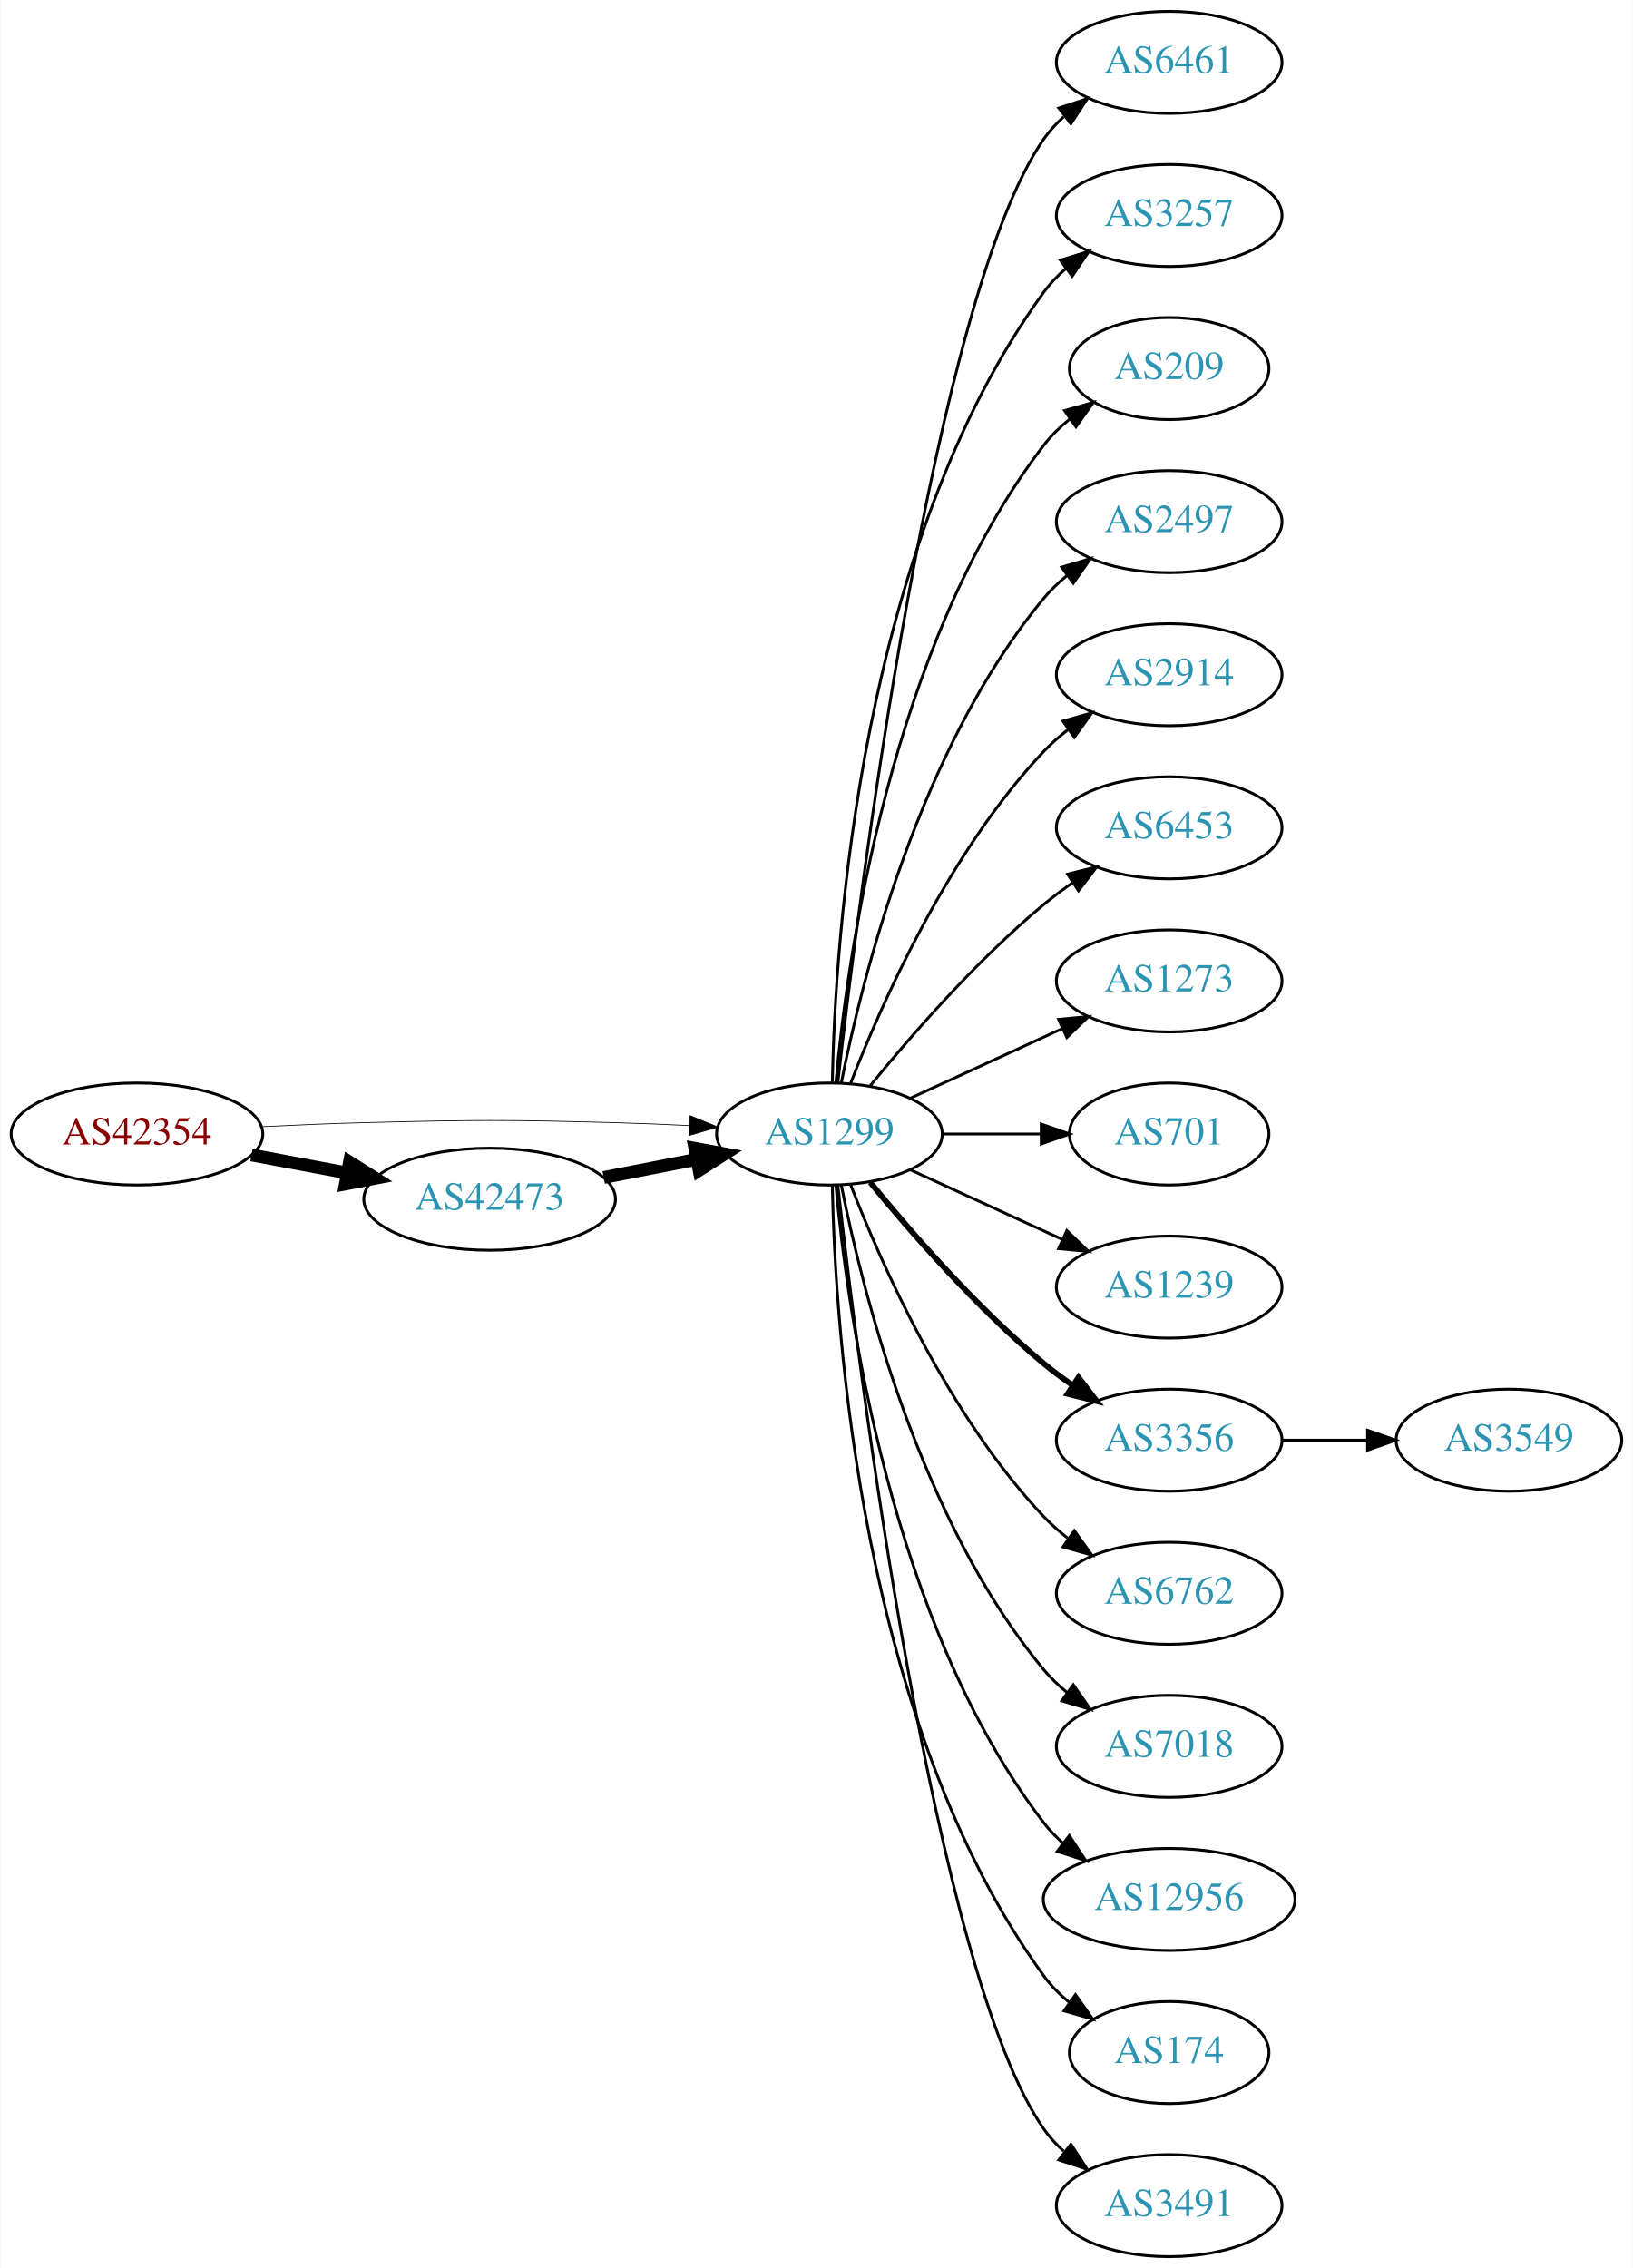
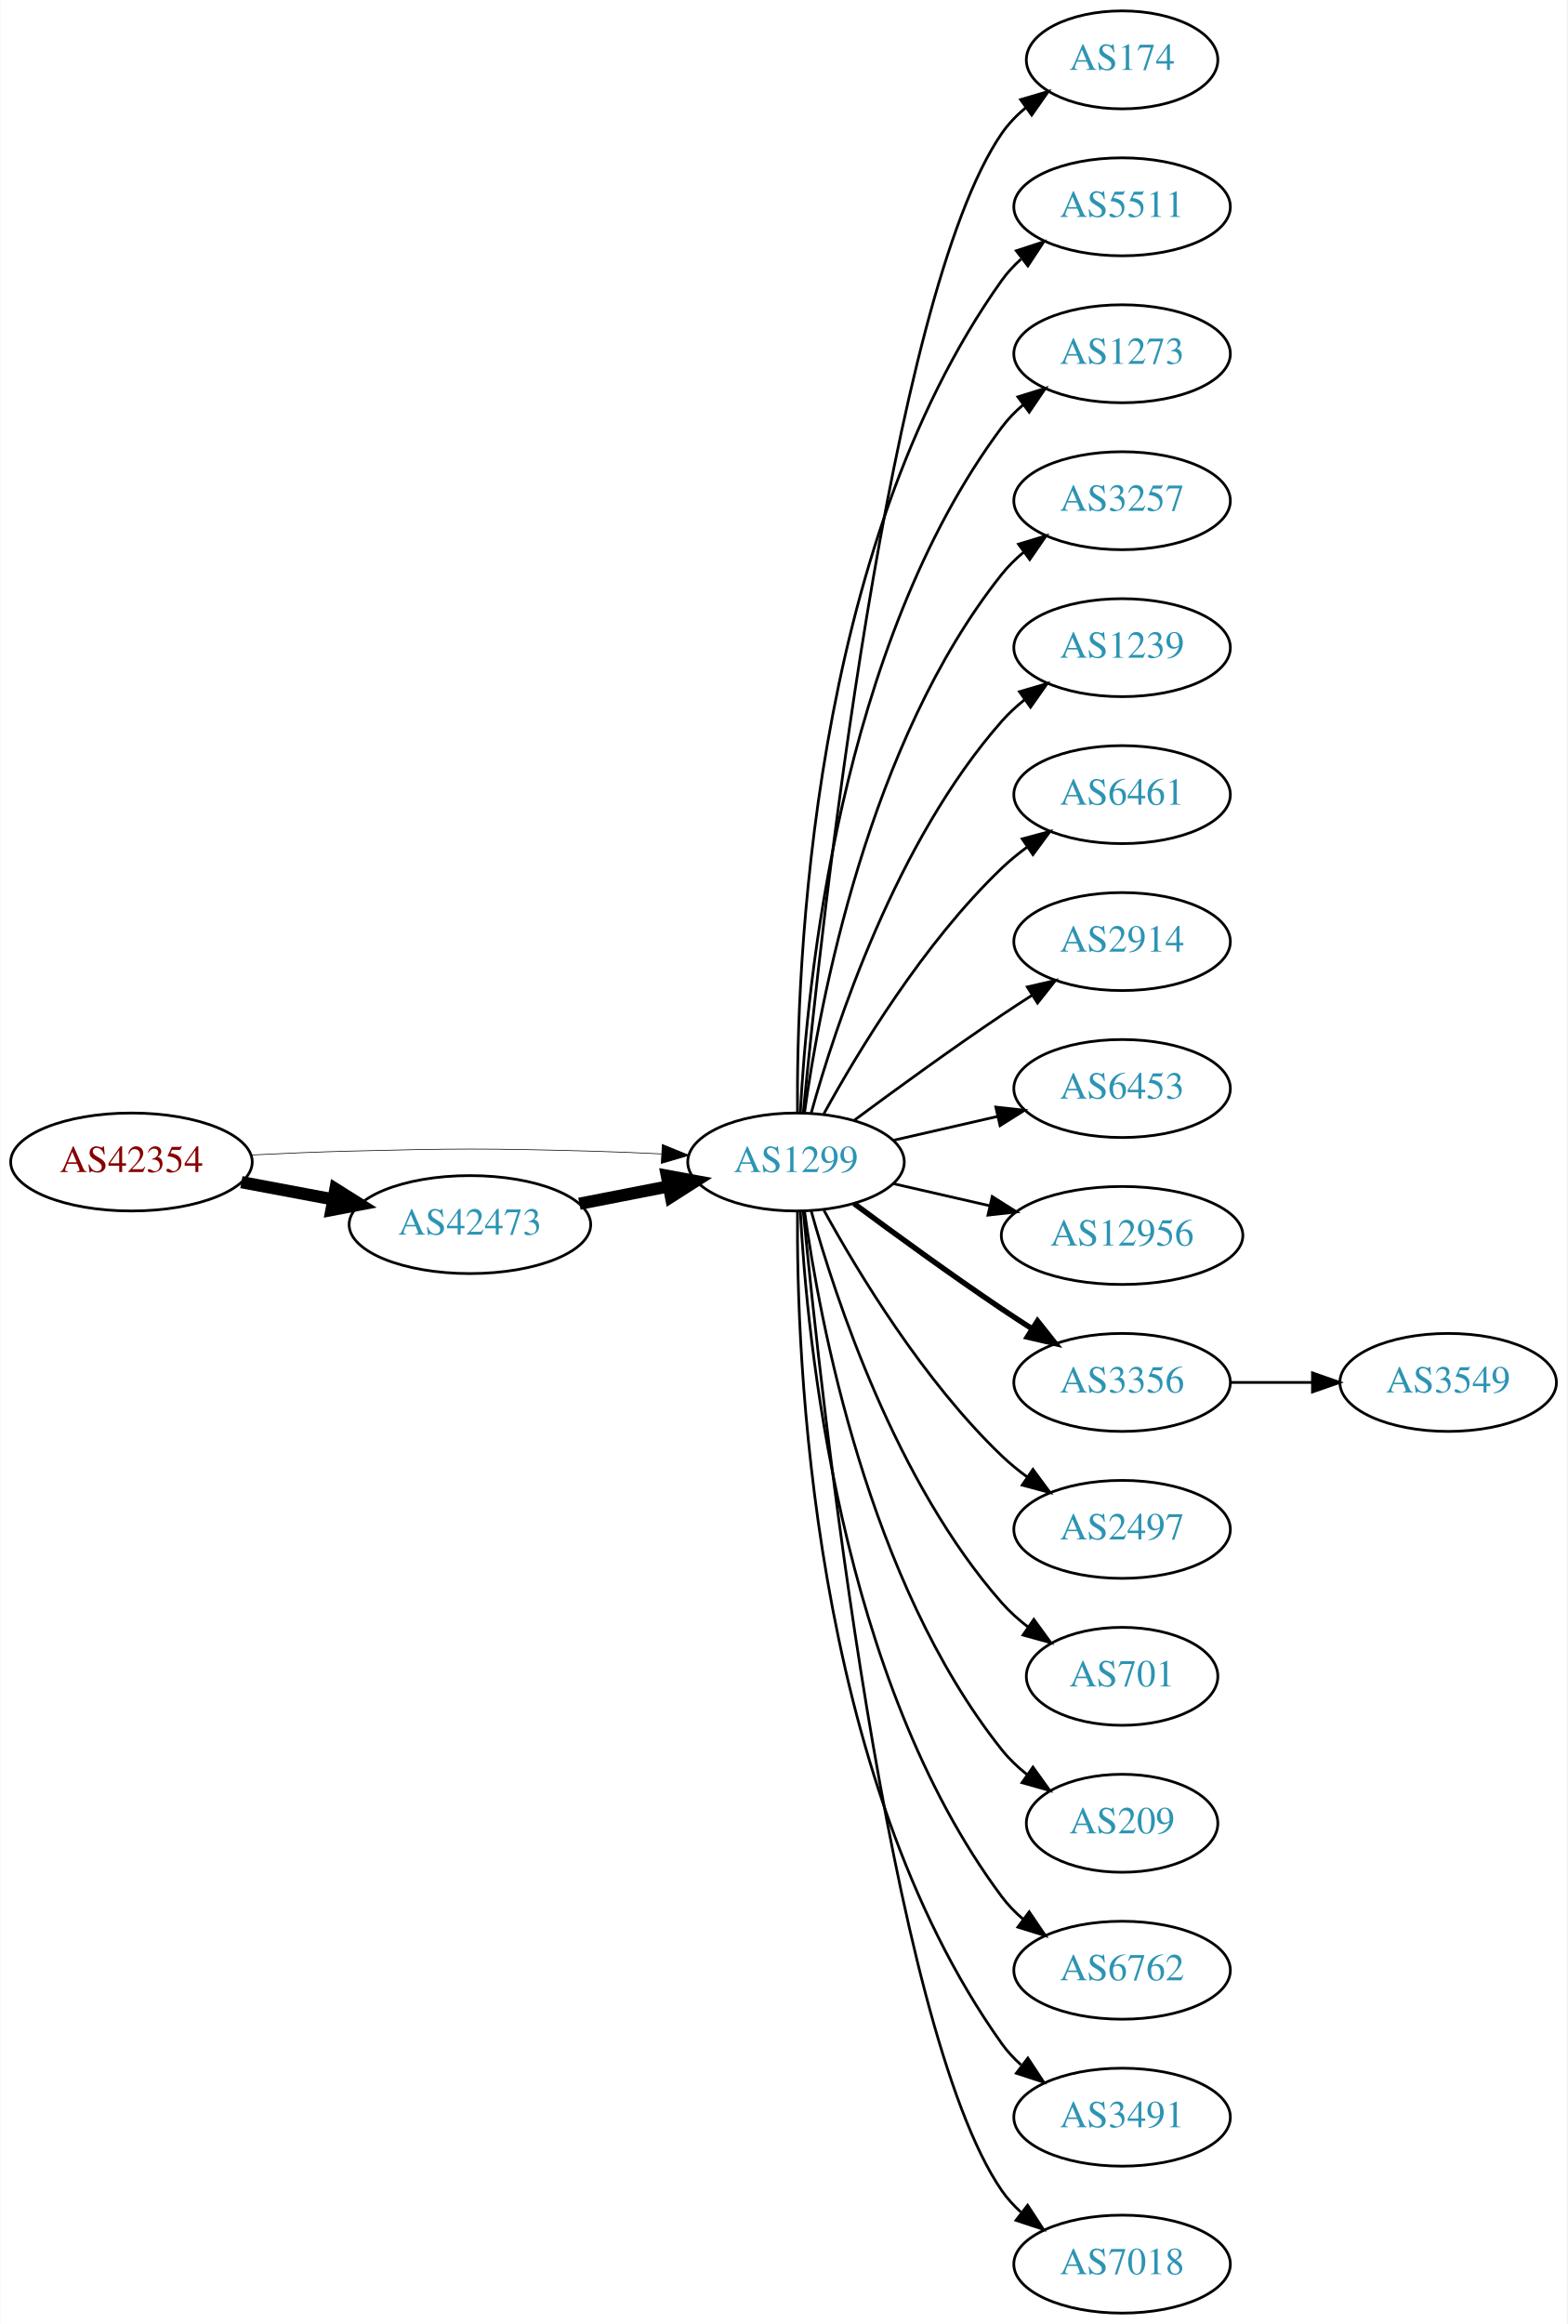
- <svg xmlns="http://www.w3.org/2000/svg" xmlns:xlink="http://www.w3.org/1999/xlink" width="576pt" height="800pt" viewBox="0.00 0.00 575.76 800.00">
-   <g id="graph0" class="graph" transform="scale(1 1) rotate(0) translate(4 796)">
-     <polygon fill="white" stroke="none" points="-4,4 -4,-796 571.762,-796 571.762,4 -4,4" />
+ <svg xmlns="http://www.w3.org/2000/svg" xmlns:xlink="http://www.w3.org/1999/xlink" width="576pt" height="854pt" viewBox="0.00 0.00 575.76 854.00">
+   <g id="graph0" class="graph" transform="scale(1 1) rotate(0) translate(4 850)">
+     <polygon fill="white" stroke="none" points="-4,4 -4,-850 571.762,-850 571.762,4 -4,4" />
    <g id="node1" class="node">
      <g id="a_node1">
        <a xlink:href="/asn/42354" xlink:title="AS42354 ~ DATASIX Rechenzentrumsbetriebs GmbH [AT]">
-           <ellipse fill="#ffffff" stroke="black" cx="44.196" cy="-396" rx="44.393" ry="18" />
-           <text text-anchor="middle" x="44.196" y="-392.3" font-family="Times,serif" font-size="14.00" fill="#880000">AS42354</text>
+           <ellipse fill="#ffffff" stroke="black" cx="44.196" cy="-423" rx="44.393" ry="18" />
+           <text text-anchor="middle" x="44.196" y="-419.3" font-family="Times,serif" font-size="14.00" fill="#880000">AS42354</text>
        </a>
      </g>
    </g>
    <g id="node2" class="node">
      <g id="a_node2">
        <a xlink:href="/asn/1299" xlink:title="AS1299 ~ Telia Carrier [EU]">
-           <ellipse fill="#ffffff" stroke="black" cx="288.431" cy="-396" rx="39.794" ry="18" />
-           <text text-anchor="middle" x="288.431" y="-392.3" font-family="Times,serif" font-size="14.00" fill="#2c94b3">AS1299</text>
+           <ellipse fill="#ffffff" stroke="black" cx="288.431" cy="-423" rx="39.794" ry="18" />
+           <text text-anchor="middle" x="288.431" y="-419.3" font-family="Times,serif" font-size="14.00" fill="#2c94b3">AS1299</text>
        </a>
      </g>
    </g>
    <g id="edge1" class="edge">
-       <path fill="none" stroke="black" stroke-width="0.265" d="M88.339,-398.575C100.033,-399.165 112.694,-399.705 124.392,-400 163.665,-400.991 173.513,-401.051 212.784,-400 221.27,-399.773 230.292,-399.401 239.023,-398.972" />
-       <polygon fill="black" stroke="black" stroke-width="0.265" points="239.283,-402.464 249.088,-398.449 238.92,-395.473 239.283,-402.464" />
+       <path fill="none" stroke="black" stroke-width="0.25" d="M88.339,-425.575C100.033,-426.165 112.694,-426.705 124.392,-427 163.665,-427.991 173.513,-428.051 212.784,-427 221.27,-426.773 230.292,-426.401 239.023,-425.972" />
+       <polygon fill="black" stroke="black" stroke-width="0.25" points="239.283,-429.464 249.088,-425.449 238.92,-422.473 239.283,-429.464" />
    </g>
    <g id="node3" class="node">
      <g id="a_node3">
        <a xlink:href="/asn/42473" xlink:title="AS42473 ~ ANEXIA Internetdienstleistungs GmbH [AT]">
-           <ellipse fill="#ffffff" stroke="black" cx="168.588" cy="-373" rx="44.393" ry="18" />
-           <text text-anchor="middle" x="168.588" y="-369.3" font-family="Times,serif" font-size="14.00" fill="#2c94b3">AS42473</text>
+           <ellipse fill="#ffffff" stroke="black" cx="168.588" cy="-400" rx="44.393" ry="18" />
+           <text text-anchor="middle" x="168.588" y="-396.3" font-family="Times,serif" font-size="14.00" fill="#2c94b3">AS42473</text>
        </a>
      </g>
    </g>
    <g id="edge2" class="edge">
-       <path fill="none" stroke="black" stroke-width="4.5" d="M84.595,-388.596C95.296,-386.585 107.019,-384.382 118.196,-382.282" />
-       <polygon fill="black" stroke="black" stroke-width="4.5" points="119.162,-386.107 128.263,-380.39 117.707,-378.367 119.162,-386.107" />
+       <path fill="none" stroke="black" stroke-width="4.5" d="M84.595,-415.596C95.296,-413.585 107.019,-411.382 118.196,-409.282" />
+       <polygon fill="black" stroke="black" stroke-width="4.5" points="119.162,-413.107 128.263,-407.39 117.707,-405.367 119.162,-413.107" />
    </g>
    <g id="node4" class="node">
      <g id="a_node4">
-         <a xlink:href="/asn/6461" xlink:title="AS6461 ~ Zayo Bandwidth [US]">
-           <ellipse fill="#ffffff" stroke="black" cx="408.273" cy="-774" rx="39.794" ry="18" />
-           <text text-anchor="middle" x="408.273" y="-770.3" font-family="Times,serif" font-size="14.00" fill="#2c94b3">AS6461</text>
+         <a xlink:href="/asn/174" xlink:title="AS174 ~ Cogent Communications [US]">
+           <ellipse fill="#ffffff" stroke="black" cx="408.273" cy="-828" rx="35.194" ry="18" />
+           <text text-anchor="middle" x="408.273" y="-824.3" font-family="Times,serif" font-size="14.00" fill="#2c94b3">AS174</text>
        </a>
      </g>
    </g>
    <g id="edge4" class="edge">
-       <path fill="none" stroke="black" d="M291.401,-414.101C298.629,-477.928 325.307,-691.628 364.077,-747 366.056,-749.825 368.434,-752.416 371.044,-754.779" />
-       <polygon fill="black" stroke="black" points="369.337,-757.881 379.402,-761.188 373.596,-752.326 369.337,-757.881" />
+       <path fill="none" stroke="black" d="M291.097,-441.084C297.546,-508.004 322.599,-740.832 364.077,-801 366.505,-804.522 369.558,-807.678 372.913,-810.479" />
+       <polygon fill="black" stroke="black" points="370.972,-813.393 381.137,-816.378 375.052,-807.705 370.972,-813.393" />
    </g>
    <g id="node5" class="node">
      <g id="a_node5">
-         <a xlink:href="/asn/3257" xlink:title="AS3257 ~ GTT [DE]">
-           <ellipse fill="#ffffff" stroke="black" cx="408.273" cy="-720" rx="39.794" ry="18" />
-           <text text-anchor="middle" x="408.273" y="-716.3" font-family="Times,serif" font-size="14.00" fill="#2c94b3">AS3257</text>
+         <a xlink:href="/asn/5511" xlink:title="AS5511 ~ Orange S.A. [FR]">
+           <ellipse fill="#ffffff" stroke="black" cx="408.273" cy="-774" rx="39.794" ry="18" />
+           <text text-anchor="middle" x="408.273" y="-770.3" font-family="Times,serif" font-size="14.00" fill="#2c94b3">AS5511</text>
        </a>
      </g>
    </g>
    <g id="edge5" class="edge">
-       <path fill="none" stroke="black" d="M289.463,-414.337C290.436,-464.079 299.155,-603.806 364.077,-693 366.289,-696.039 368.957,-698.813 371.869,-701.326" />
-       <polygon fill="black" stroke="black" points="369.887,-704.214 380,-707.373 374.064,-698.597 369.887,-704.214" />
+       <path fill="none" stroke="black" d="M288.98,-441.063C288.56,-493.503 293.714,-648.293 364.077,-747 366.079,-749.809 368.474,-752.388 371.095,-754.743" />
+       <polygon fill="black" stroke="black" points="369.399,-757.852 379.471,-761.139 373.648,-752.288 369.399,-757.852" />
    </g>
    <g id="node6" class="node">
      <g id="a_node6">
-         <a xlink:href="/asn/209" xlink:title="AS209 ~ CenturyLink Communications, LLC [US]">
-           <ellipse fill="#ffffff" stroke="black" cx="408.273" cy="-666" rx="35.194" ry="18" />
-           <text text-anchor="middle" x="408.273" y="-662.3" font-family="Times,serif" font-size="14.00" fill="#2c94b3">AS209</text>
+         <a xlink:href="/asn/1273" xlink:title="AS1273 ~ Vodafone Group PLC [EU]">
+           <ellipse fill="#ffffff" stroke="black" cx="408.273" cy="-720" rx="39.794" ry="18" />
+           <text text-anchor="middle" x="408.273" y="-716.3" font-family="Times,serif" font-size="14.00" fill="#2c94b3">AS1273</text>
        </a>
      </g>
    </g>
    <g id="edge6" class="edge">
-       <path fill="none" stroke="black" d="M290.715,-414.117C294.613,-457.332 309.63,-568.131 364.077,-639 366.684,-642.393 369.848,-645.467 373.265,-648.223" />
-       <polygon fill="black" stroke="black" points="371.368,-651.168 381.557,-654.073 375.403,-645.448 371.368,-651.168" />
+       <path fill="none" stroke="black" d="M290.023,-441.023C292.399,-487.412 304.317,-612.893 364.077,-693 366.325,-696.013 369.017,-698.769 371.943,-701.272" />
+       <polygon fill="black" stroke="black" points="369.974,-704.169 380.095,-707.303 374.138,-698.542 369.974,-704.169" />
    </g>
    <g id="node7" class="node">
      <g id="a_node7">
-         <a xlink:href="/asn/2497" xlink:title="AS2497 ~ Internet Initiative Japan Inc. [JP]">
-           <ellipse fill="#ffffff" stroke="black" cx="408.273" cy="-612" rx="39.794" ry="18" />
-           <text text-anchor="middle" x="408.273" y="-608.3" font-family="Times,serif" font-size="14.00" fill="#2c94b3">AS2497</text>
+         <a xlink:href="/asn/3257" xlink:title="AS3257 ~ GTT [DE]">
+           <ellipse fill="#ffffff" stroke="black" cx="408.273" cy="-666" rx="39.794" ry="18" />
+           <text text-anchor="middle" x="408.273" y="-662.3" font-family="Times,serif" font-size="14.00" fill="#2c94b3">AS3257</text>
        </a>
      </g>
    </g>
    <g id="edge7" class="edge">
-       <path fill="none" stroke="black" d="M292.629,-414.073C299.793,-450.141 320.067,-532.125 364.077,-585 366.482,-587.889 369.278,-590.563 372.271,-593.013" />
-       <polygon fill="black" stroke="black" points="370.359,-595.95 380.514,-598.973 374.461,-590.277 370.359,-595.95" />
+       <path fill="none" stroke="black" d="M291.57,-441.17C297.07,-480.974 314.896,-577.233 364.077,-639 366.419,-641.94 369.173,-644.649 372.139,-647.121" />
+       <polygon fill="black" stroke="black" points="370.204,-650.042 380.345,-653.11 374.331,-644.388 370.204,-650.042" />
    </g>
    <g id="node8" class="node">
      <g id="a_node8">
-         <a xlink:href="/asn/2914" xlink:title="AS2914 ~ NTT America, Inc. [US]">
-           <ellipse fill="#ffffff" stroke="black" cx="408.273" cy="-558" rx="39.794" ry="18" />
-           <text text-anchor="middle" x="408.273" y="-554.3" font-family="Times,serif" font-size="14.00" fill="#2c94b3">AS2914</text>
+         <a xlink:href="/asn/1239" xlink:title="AS1239 ~ Sprint [US]">
+           <ellipse fill="#ffffff" stroke="black" cx="408.273" cy="-612" rx="39.794" ry="18" />
+           <text text-anchor="middle" x="408.273" y="-608.3" font-family="Times,serif" font-size="14.00" fill="#2c94b3">AS1239</text>
        </a>
      </g>
    </g>
    <g id="edge8" class="edge">
-       <path fill="none" stroke="black" d="M295.954,-413.994C306.704,-441.728 330.362,-495.429 364.077,-531 366.663,-533.728 369.581,-536.294 372.649,-538.677" />
-       <polygon fill="black" stroke="black" points="370.803,-541.658 380.997,-544.543 374.827,-535.93 370.803,-541.658" />
+       <path fill="none" stroke="black" d="M294.004,-440.946C302.909,-472.995 325.194,-540.842 364.077,-585 366.561,-587.821 369.411,-590.449 372.437,-592.871" />
+       <polygon fill="black" stroke="black" points="370.554,-595.828 380.726,-598.791 374.622,-590.131 370.554,-595.828" />
    </g>
    <g id="node9" class="node">
      <g id="a_node9">
-         <a xlink:href="/asn/6453" xlink:title="AS6453 ~ TATA COMMUNICATIONS (AMERICA) INC [US]">
-           <ellipse fill="#ffffff" stroke="black" cx="408.273" cy="-504" rx="39.794" ry="18" />
-           <text text-anchor="middle" x="408.273" y="-500.3" font-family="Times,serif" font-size="14.00" fill="#2c94b3">AS6453</text>
+         <a xlink:href="/asn/6461" xlink:title="AS6461 ~ Zayo Bandwidth [US]">
+           <ellipse fill="#ffffff" stroke="black" cx="408.273" cy="-558" rx="39.794" ry="18" />
+           <text text-anchor="middle" x="408.273" y="-554.3" font-family="Times,serif" font-size="14.00" fill="#2c94b3">AS6461</text>
        </a>
      </g>
    </g>
    <g id="edge9" class="edge">
-       <path fill="none" stroke="black" d="M302.85,-413.065C316.964,-430.375 340.379,-457.345 364.077,-477 367.294,-479.668 370.794,-482.27 374.365,-484.741" />
-       <polygon fill="black" stroke="black" points="372.442,-487.666 382.721,-490.236 376.288,-481.817 372.442,-487.666" />
+       <path fill="none" stroke="black" d="M298.672,-440.713C311.218,-463.561 335.394,-503.611 364.077,-531 366.946,-533.739 370.134,-536.347 373.443,-538.785" />
+       <polygon fill="black" stroke="black" points="371.567,-541.742 381.803,-544.477 375.507,-535.956 371.567,-541.742" />
    </g>
    <g id="node10" class="node">
      <g id="a_node10">
-         <a xlink:href="/asn/1273" xlink:title="AS1273 ~ Vodafone Group PLC [EU]">
-           <ellipse fill="#ffffff" stroke="black" cx="408.273" cy="-450" rx="39.794" ry="18" />
-           <text text-anchor="middle" x="408.273" y="-446.3" font-family="Times,serif" font-size="14.00" fill="#2c94b3">AS1273</text>
+         <a xlink:href="/asn/2914" xlink:title="AS2914 ~ NTT America, Inc. [US]">
+           <ellipse fill="#ffffff" stroke="black" cx="408.273" cy="-504" rx="39.794" ry="18" />
+           <text text-anchor="middle" x="408.273" y="-500.3" font-family="Times,serif" font-size="14.00" fill="#2c94b3">AS2914</text>
        </a>
      </g>
    </g>
    <g id="edge10" class="edge">
-       <path fill="none" stroke="black" d="M317.06,-408.661C333.017,-415.973 353.287,-425.261 370.57,-433.181" />
-       <polygon fill="black" stroke="black" points="369.269,-436.435 379.818,-437.419 372.185,-430.071 369.269,-436.435" />
+       <path fill="none" stroke="black" d="M309.761,-438.277C324.623,-449.304 345.368,-464.407 364.077,-477 367.626,-479.389 371.377,-481.839 375.125,-484.242" />
+       <polygon fill="black" stroke="black" points="373.451,-487.325 383.774,-489.712 377.193,-481.409 373.451,-487.325" />
    </g>
    <g id="node11" class="node">
      <g id="a_node11">
-         <a xlink:href="/asn/701" xlink:title="AS701 ~ UUNET [US]">
-           <ellipse fill="#ffffff" stroke="black" cx="408.273" cy="-396" rx="35.194" ry="18" />
-           <text text-anchor="middle" x="408.273" y="-392.3" font-family="Times,serif" font-size="14.00" fill="#2c94b3">AS701</text>
+         <a xlink:href="/asn/6453" xlink:title="AS6453 ~ TATA COMMUNICATIONS (AMERICA) INC [US]">
+           <ellipse fill="#ffffff" stroke="black" cx="408.273" cy="-450" rx="39.794" ry="18" />
+           <text text-anchor="middle" x="408.273" y="-446.3" font-family="Times,serif" font-size="14.00" fill="#2c94b3">AS6453</text>
        </a>
      </g>
    </g>
    <g id="edge11" class="edge">
-       <path fill="none" stroke="black" d="M328.343,-396C339.43,-396 351.59,-396 362.972,-396" />
-       <polygon fill="black" stroke="black" points="363.154,-399.5 373.154,-396 363.154,-392.5 363.154,-399.5" />
+       <path fill="none" stroke="black" d="M324.15,-430.955C336.15,-433.704 349.771,-436.825 362.463,-439.733" />
+       <polygon fill="black" stroke="black" points="361.866,-443.187 372.395,-442.009 363.429,-436.364 361.866,-443.187" />
    </g>
    <g id="node12" class="node">
      <g id="a_node12">
-         <a xlink:href="/asn/1239" xlink:title="AS1239 ~ Sprint [US]">
-           <ellipse fill="#ffffff" stroke="black" cx="408.273" cy="-342" rx="39.794" ry="18" />
-           <text text-anchor="middle" x="408.273" y="-338.3" font-family="Times,serif" font-size="14.00" fill="#2c94b3">AS1239</text>
+         <a xlink:href="/asn/12956" xlink:title="AS12956 ~ TELXIUS [ES]">
+           <ellipse fill="#ffffff" stroke="black" cx="408.273" cy="-396" rx="44.393" ry="18" />
+           <text text-anchor="middle" x="408.273" y="-392.3" font-family="Times,serif" font-size="14.00" fill="#2c94b3">AS12956</text>
        </a>
      </g>
    </g>
    <g id="edge12" class="edge">
-       <path fill="none" stroke="black" d="M317.06,-383.339C333.017,-376.027 353.287,-366.739 370.57,-358.819" />
-       <polygon fill="black" stroke="black" points="372.185,-361.929 379.818,-354.581 369.269,-355.565 372.185,-361.929" />
+       <path fill="none" stroke="black" d="M324.15,-415.045C335.289,-412.493 347.824,-409.621 359.717,-406.896" />
+       <polygon fill="black" stroke="black" points="360.545,-410.297 369.511,-404.652 358.982,-403.474 360.545,-410.297" />
    </g>
    <g id="node13" class="node">
      <g id="a_node13">
        <a xlink:href="/asn/3356" xlink:title="AS3356 ~ Level 3 Parent, LLC [US]">
-           <ellipse fill="#ffffff" stroke="black" cx="408.273" cy="-288" rx="39.794" ry="18" />
-           <text text-anchor="middle" x="408.273" y="-284.3" font-family="Times,serif" font-size="14.00" fill="#2c94b3">AS3356</text>
+           <ellipse fill="#ffffff" stroke="black" cx="408.273" cy="-342" rx="39.794" ry="18" />
+           <text text-anchor="middle" x="408.273" y="-338.3" font-family="Times,serif" font-size="14.00" fill="#2c94b3">AS3356</text>
        </a>
      </g>
    </g>
    <g id="edge13" class="edge">
-       <path fill="none" stroke="black" stroke-width="2" d="M302.85,-378.935C316.964,-361.625 340.379,-334.655 364.077,-315 367.294,-312.332 370.794,-309.73 374.365,-307.259" />
-       <polygon fill="black" stroke="black" stroke-width="2" points="376.288,-310.183 382.721,-301.764 372.442,-304.334 376.288,-310.183" />
+       <path fill="none" stroke="black" stroke-width="2" d="M309.761,-407.723C324.623,-396.696 345.368,-381.593 364.077,-369 367.626,-366.611 371.377,-364.161 375.125,-361.758" />
+       <polygon fill="black" stroke="black" stroke-width="2" points="377.193,-364.591 383.774,-356.288 373.451,-358.675 377.193,-364.591" />
    </g>
    <g id="node14" class="node">
      <g id="a_node14">
-         <a xlink:href="/asn/6762" xlink:title="AS6762 ~ TELECOM ITALIA SPARKLE S.p.A. [IT]">
-           <ellipse fill="#ffffff" stroke="black" cx="408.273" cy="-234" rx="39.794" ry="18" />
-           <text text-anchor="middle" x="408.273" y="-230.3" font-family="Times,serif" font-size="14.00" fill="#2c94b3">AS6762</text>
+         <a xlink:href="/asn/2497" xlink:title="AS2497 ~ Internet Initiative Japan Inc. [JP]">
+           <ellipse fill="#ffffff" stroke="black" cx="408.273" cy="-288" rx="39.794" ry="18" />
+           <text text-anchor="middle" x="408.273" y="-284.3" font-family="Times,serif" font-size="14.00" fill="#2c94b3">AS2497</text>
        </a>
      </g>
    </g>
    <g id="edge14" class="edge">
-       <path fill="none" stroke="black" d="M295.954,-378.006C306.704,-350.272 330.362,-296.571 364.077,-261 366.663,-258.272 369.581,-255.706 372.649,-253.323" />
-       <polygon fill="black" stroke="black" points="374.827,-256.07 380.997,-247.457 370.803,-250.342 374.827,-256.07" />
+       <path fill="none" stroke="black" d="M298.672,-405.287C311.218,-382.439 335.394,-342.389 364.077,-315 366.946,-312.261 370.134,-309.653 373.443,-307.215" />
+       <polygon fill="black" stroke="black" points="375.507,-310.044 381.803,-301.523 371.567,-304.258 375.507,-310.044" />
    </g>
    <g id="node15" class="node">
      <g id="a_node15">
-         <a xlink:href="/asn/7018" xlink:title="AS7018 ~ AT&amp;T Services, Inc. [US]">
-           <ellipse fill="#ffffff" stroke="black" cx="408.273" cy="-180" rx="39.794" ry="18" />
-           <text text-anchor="middle" x="408.273" y="-176.3" font-family="Times,serif" font-size="14.00" fill="#2c94b3">AS7018</text>
+         <a xlink:href="/asn/701" xlink:title="AS701 ~ UUNET [US]">
+           <ellipse fill="#ffffff" stroke="black" cx="408.273" cy="-234" rx="35.194" ry="18" />
+           <text text-anchor="middle" x="408.273" y="-230.3" font-family="Times,serif" font-size="14.00" fill="#2c94b3">AS701</text>
        </a>
      </g>
    </g>
    <g id="edge15" class="edge">
-       <path fill="none" stroke="black" d="M292.629,-377.927C299.793,-341.859 320.067,-259.875 364.077,-207 366.482,-204.111 369.278,-201.437 372.271,-198.987" />
-       <polygon fill="black" stroke="black" points="374.461,-201.723 380.514,-193.027 370.359,-196.05 374.461,-201.723" />
+       <path fill="none" stroke="black" d="M294.004,-405.054C302.909,-373.005 325.194,-305.158 364.077,-261 366.905,-257.789 370.206,-254.828 373.701,-252.136" />
+       <polygon fill="black" stroke="black" points="375.835,-254.916 382.076,-246.355 371.858,-249.155 375.835,-254.916" />
    </g>
    <g id="node16" class="node">
      <g id="a_node16">
-         <a xlink:href="/asn/12956" xlink:title="AS12956 ~ TELXIUS [ES]">
-           <ellipse fill="#ffffff" stroke="black" cx="408.273" cy="-126" rx="44.393" ry="18" />
-           <text text-anchor="middle" x="408.273" y="-122.3" font-family="Times,serif" font-size="14.00" fill="#2c94b3">AS12956</text>
+         <a xlink:href="/asn/209" xlink:title="AS209 ~ CenturyLink Communications, LLC [US]">
+           <ellipse fill="#ffffff" stroke="black" cx="408.273" cy="-180" rx="35.194" ry="18" />
+           <text text-anchor="middle" x="408.273" y="-176.3" font-family="Times,serif" font-size="14.00" fill="#2c94b3">AS209</text>
        </a>
      </g>
    </g>
    <g id="edge16" class="edge">
-       <path fill="none" stroke="black" d="M290.715,-377.883C294.613,-334.668 309.63,-223.869 364.077,-153 366.071,-150.405 368.39,-147.996 370.9,-145.774" />
-       <polygon fill="black" stroke="black" points="373.059,-148.53 378.864,-139.667 368.799,-142.975 373.059,-148.53" />
+       <path fill="none" stroke="black" d="M291.57,-404.83C297.07,-365.026 314.896,-268.767 364.077,-207 366.742,-203.653 369.942,-200.607 373.38,-197.868" />
+       <polygon fill="black" stroke="black" points="375.518,-200.643 381.694,-192.035 371.498,-194.913 375.518,-200.643" />
    </g>
    <g id="node17" class="node">
      <g id="a_node17">
-         <a xlink:href="/asn/174" xlink:title="AS174 ~ Cogent Communications [US]">
-           <ellipse fill="#ffffff" stroke="black" cx="408.273" cy="-72" rx="35.194" ry="18" />
-           <text text-anchor="middle" x="408.273" y="-68.3" font-family="Times,serif" font-size="14.00" fill="#2c94b3">AS174</text>
+         <a xlink:href="/asn/6762" xlink:title="AS6762 ~ TELECOM ITALIA SPARKLE S.p.A. [IT]">
+           <ellipse fill="#ffffff" stroke="black" cx="408.273" cy="-126" rx="39.794" ry="18" />
+           <text text-anchor="middle" x="408.273" y="-122.3" font-family="Times,serif" font-size="14.00" fill="#2c94b3">AS6762</text>
        </a>
      </g>
    </g>
    <g id="edge17" class="edge">
-       <path fill="none" stroke="black" d="M289.463,-377.663C290.436,-327.921 299.155,-188.194 364.077,-99 366.595,-95.541 369.704,-92.425 373.09,-89.647" />
-       <polygon fill="black" stroke="black" points="375.229,-92.42 381.348,-83.771 371.171,-86.716 375.229,-92.42" />
+       <path fill="none" stroke="black" d="M290.023,-404.977C292.399,-358.588 304.317,-233.107 364.077,-153 366.325,-149.987 369.017,-147.231 371.943,-144.728" />
+       <polygon fill="black" stroke="black" points="374.138,-147.458 380.095,-138.697 369.974,-141.831 374.138,-147.458" />
    </g>
    <g id="node18" class="node">
      <g id="a_node18">
        <a xlink:href="/asn/3491" xlink:title="AS3491 ~ PCCW Global, Inc. [US]">
-           <ellipse fill="#ffffff" stroke="black" cx="408.273" cy="-18" rx="39.794" ry="18" />
-           <text text-anchor="middle" x="408.273" y="-14.3" font-family="Times,serif" font-size="14.00" fill="#2c94b3">AS3491</text>
+           <ellipse fill="#ffffff" stroke="black" cx="408.273" cy="-72" rx="39.794" ry="18" />
+           <text text-anchor="middle" x="408.273" y="-68.3" font-family="Times,serif" font-size="14.00" fill="#2c94b3">AS3491</text>
        </a>
      </g>
    </g>
    <g id="edge18" class="edge">
-       <path fill="none" stroke="black" d="M291.401,-377.899C298.629,-314.072 325.307,-100.372 364.077,-45 366.056,-42.175 368.434,-39.584 371.044,-37.221" />
-       <polygon fill="black" stroke="black" points="373.596,-39.674 379.402,-30.812 369.337,-34.119 373.596,-39.674" />
-     </g>
-     <g id="edge3" class="edge">
-       <path fill="none" stroke="black" stroke-width="4.5" d="M208.828,-380.659C219.28,-382.699 230.666,-384.921 241.444,-387.025" />
-       <polygon fill="black" stroke="black" stroke-width="4.5" points="240.972,-390.944 251.542,-388.995 242.481,-383.215 240.972,-390.944" />
+       <path fill="none" stroke="black" d="M288.98,-404.937C288.56,-352.497 293.714,-197.707 364.077,-99 366.079,-96.192 368.474,-93.612 371.095,-91.257" />
+       <polygon fill="black" stroke="black" points="373.648,-93.712 379.471,-84.861 369.399,-88.148 373.648,-93.712" />
    </g>
    <g id="node19" class="node">
      <g id="a_node19">
+         <a xlink:href="/asn/7018" xlink:title="AS7018 ~ AT&amp;T Services, Inc. [US]">
+           <ellipse fill="#ffffff" stroke="black" cx="408.273" cy="-18" rx="39.794" ry="18" />
+           <text text-anchor="middle" x="408.273" y="-14.3" font-family="Times,serif" font-size="14.00" fill="#2c94b3">AS7018</text>
+         </a>
+       </g>
+     </g>
+     <g id="edge19" class="edge">
+       <path fill="none" stroke="black" d="M291.097,-404.916C297.546,-337.996 322.599,-105.168 364.077,-45 366.035,-42.16 368.399,-39.559 370.999,-37.19" />
+       <polygon fill="black" stroke="black" points="373.551,-39.642 379.342,-30.771 369.283,-34.095 373.551,-39.642" />
+     </g>
+     <g id="edge3" class="edge">
+       <path fill="none" stroke="black" stroke-width="4.5" d="M208.828,-407.659C219.28,-409.699 230.666,-411.921 241.444,-414.025" />
+       <polygon fill="black" stroke="black" stroke-width="4.5" points="240.972,-417.944 251.542,-415.995 242.481,-410.215 240.972,-417.944" />
+     </g>
+     <g id="node20" class="node">
+       <g id="a_node20">
        <a xlink:href="/asn/3549" xlink:title="AS3549 ~ Level 3 Parent, LLC [US]">
-           <ellipse fill="#ffffff" stroke="black" cx="528.116" cy="-288" rx="39.794" ry="18" />
-           <text text-anchor="middle" x="528.116" y="-284.3" font-family="Times,serif" font-size="14.00" fill="#2c94b3">AS3549</text>
-         </a>
-       </g>
-     </g>
-     <g id="edge19" class="edge">
-       <path fill="none" stroke="black" d="M448.186,-288C457.739,-288 468.089,-288 478.052,-288" />
-       <polygon fill="black" stroke="black" points="478.244,-291.5 488.244,-288 478.244,-284.5 478.244,-291.5" />
+           <ellipse fill="#ffffff" stroke="black" cx="528.116" cy="-342" rx="39.794" ry="18" />
+           <text text-anchor="middle" x="528.116" y="-338.3" font-family="Times,serif" font-size="14.00" fill="#2c94b3">AS3549</text>
+         </a>
+       </g>
+     </g>
+     <g id="edge20" class="edge">
+       <path fill="none" stroke="black" d="M448.186,-342C457.739,-342 468.089,-342 478.052,-342" />
+       <polygon fill="black" stroke="black" points="478.244,-345.5 488.244,-342 478.244,-338.5 478.244,-345.5" />
    </g>
  </g>
</svg>
